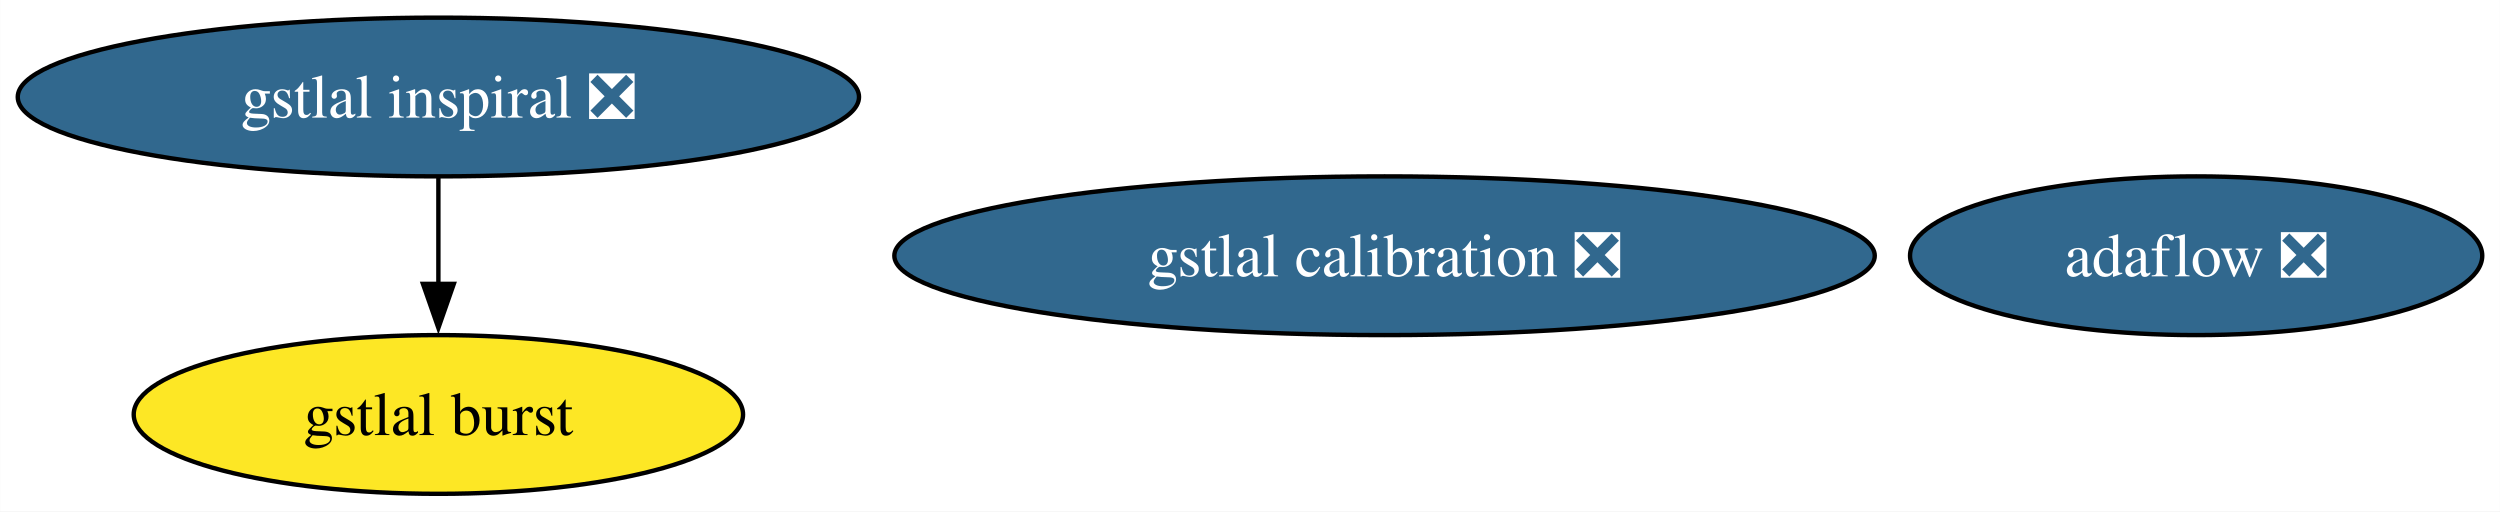
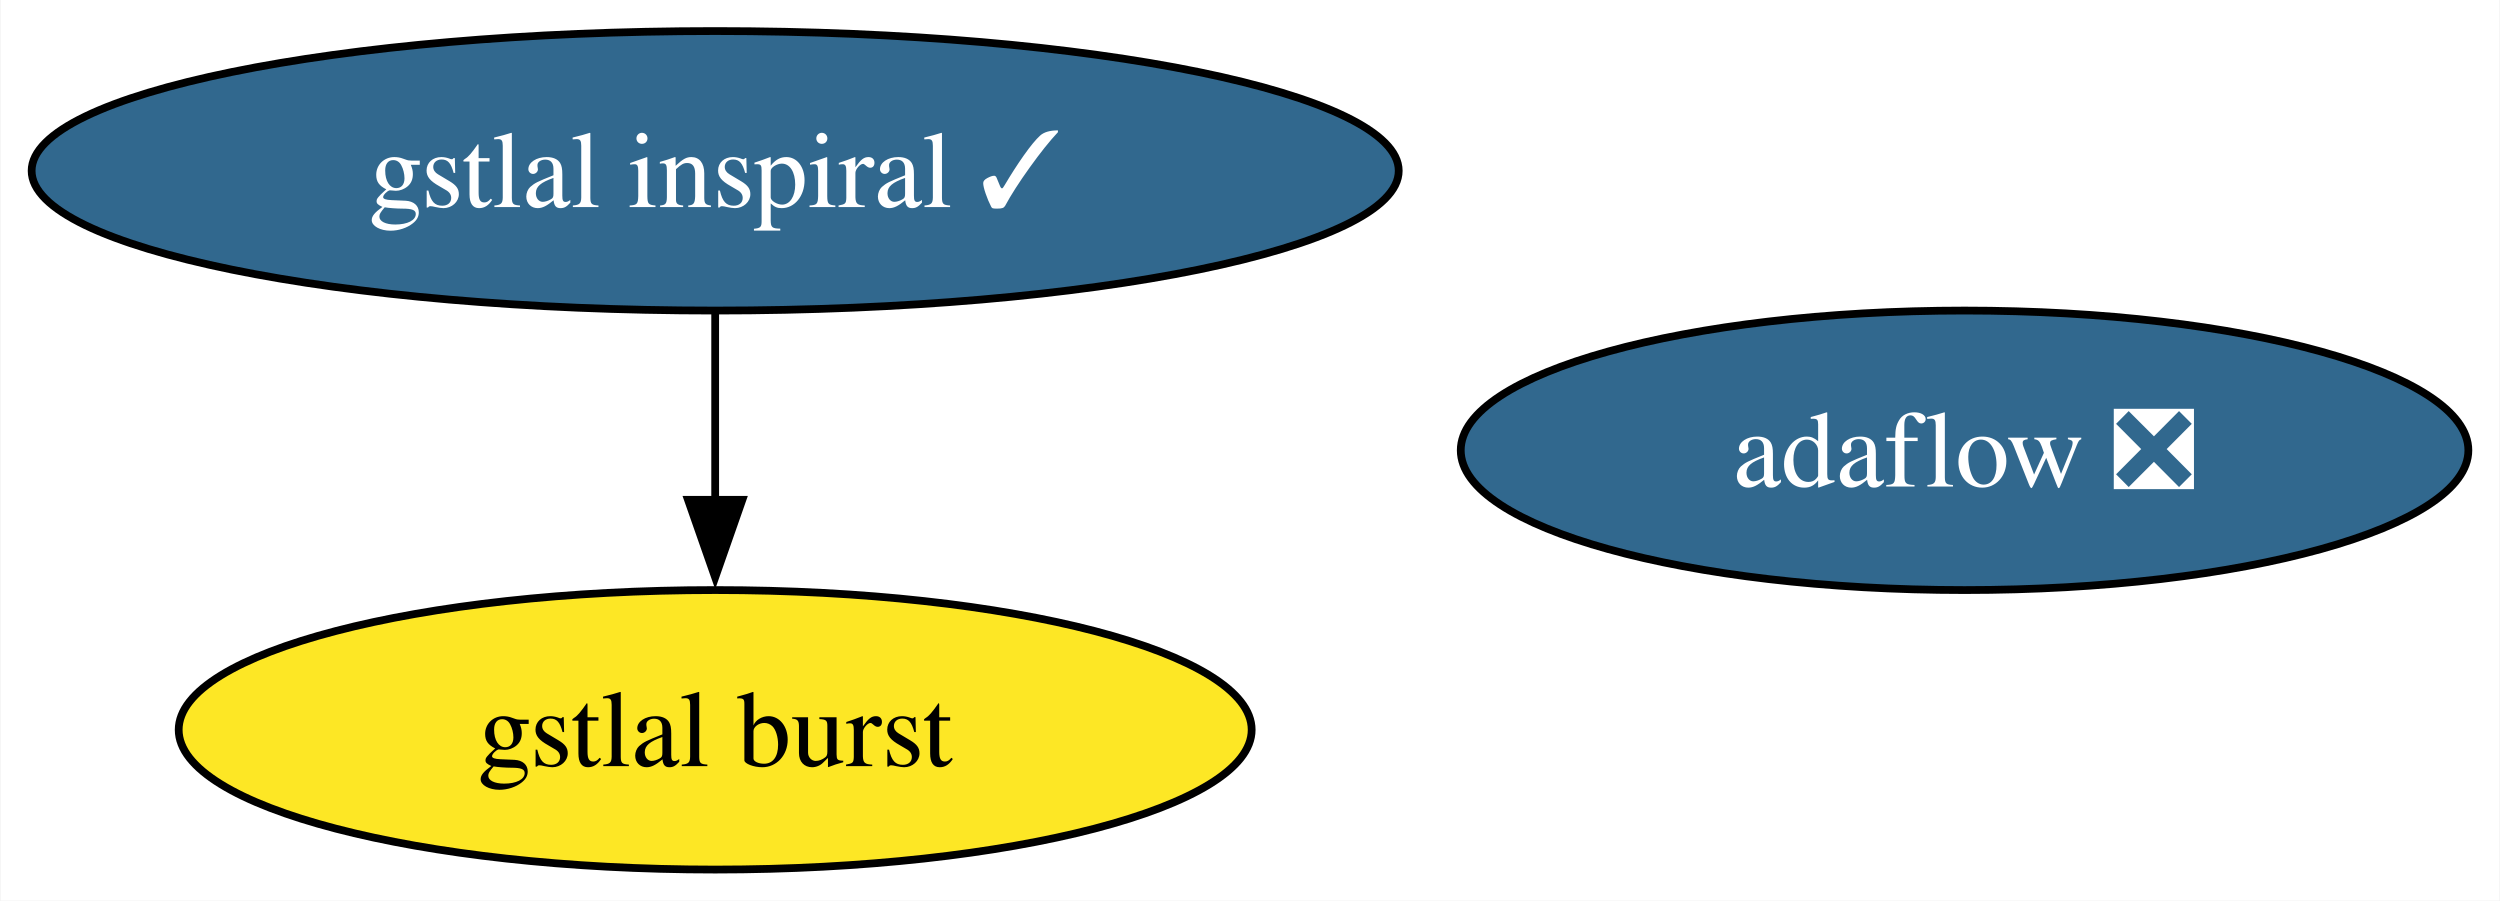
- <svg xmlns="http://www.w3.org/2000/svg" xmlns:xlink="http://www.w3.org/1999/xlink" width="567pt" height="116pt" viewBox="0.00 0.00 566.95 116.00">
+ <svg xmlns="http://www.w3.org/2000/svg" xmlns:xlink="http://www.w3.org/1999/xlink" width="322pt" height="116pt" viewBox="0.00 0.00 321.85 116.00">
  <g id="graph0" class="graph" transform="scale(1 1) rotate(0) translate(4 112)">
-     <polygon fill="white" stroke="none" points="-4,4 -4,-112 562.95,-112 562.95,4 -4,4" />
+     <polygon fill="white" stroke="none" points="-4,4 -4,-112 317.85,-112 317.85,4 -4,4" />
    <g id="node1" class="node">
      <g id="a_node1">
        <a xlink:href="https://github.com/conda-forge/gstlal-burst-feedstock" xlink:title="gstlal burst">
-           <ellipse fill="#fde725" stroke="black" cx="95.4" cy="-18" rx="69.1" ry="18" />
-           <text text-anchor="middle" x="95.4" y="-13.32" font-family="Times,serif" font-size="14.00">gstlal burst</text>
+           <ellipse fill="#fde725" stroke="black" cx="88.04" cy="-18" rx="69.1" ry="18" />
+           <text text-anchor="middle" x="88.04" y="-13.32" font-family="Times,serif" font-size="14.00">gstlal burst</text>
        </a>
      </g>
    </g>
    <g id="node2" class="node">
      <g id="a_node2">
-         <a xlink:href="https://github.com/conda-forge/gstlal-inspiral-feedstock/pull/25" xlink:title="gstlal inspiral ❎">
-           <ellipse fill="#31688e" stroke="black" cx="95.4" cy="-90" rx="95.4" ry="18" />
-           <text text-anchor="middle" x="95.4" y="-85.33" font-family="Times,serif" font-size="14.00" fill="white">gstlal inspiral ❎</text>
+         <a xlink:href="https://github.com/conda-forge/gstlal-inspiral-feedstock/pull/25" xlink:title="gstlal inspiral ✓">
+           <ellipse fill="#31688e" stroke="black" cx="88.04" cy="-90" rx="88.04" ry="18" />
+           <text text-anchor="middle" x="88.04" y="-85.33" font-family="Times,serif" font-size="14.00" fill="white">gstlal inspiral ✓</text>
        </a>
      </g>
    </g>
    <g id="edge1" class="edge">
-       <path fill="none" stroke="black" d="M95.4,-71.7C95.4,-64.41 95.4,-55.73 95.4,-47.54" />
-       <polygon fill="black" stroke="black" points="98.9,-47.62 95.4,-37.62 91.9,-47.62 98.9,-47.62" />
+       <path fill="none" stroke="black" d="M88.04,-71.7C88.04,-64.41 88.04,-55.73 88.04,-47.54" />
+       <polygon fill="black" stroke="black" points="91.54,-47.62 88.04,-37.62 84.54,-47.62 91.54,-47.62" />
    </g>
    <g id="node3" class="node">
      <g id="a_node3">
-         <a xlink:href="https://github.com/conda-forge/gstlal-calibration-feedstock/pull/27" xlink:title="gstlal calibration ❎">
-           <ellipse fill="#31688e" stroke="black" cx="309.99" cy="-54" rx="111.18" ry="18" />
-           <text text-anchor="middle" x="309.99" y="-49.33" font-family="Times,serif" font-size="14.00" fill="white">gstlal calibration ❎</text>
-         </a>
-       </g>
-     </g>
-     <g id="node4" class="node">
-       <g id="a_node4">
        <a xlink:href="https://github.com/conda-forge/adaflow-feedstock/pull/4" xlink:title="adaflow ❎">
-           <ellipse fill="#31688e" stroke="black" cx="494.06" cy="-54" rx="64.89" ry="18" />
-           <text text-anchor="middle" x="494.06" y="-49.33" font-family="Times,serif" font-size="14.00" fill="white">adaflow ❎</text>
+           <ellipse fill="#31688e" stroke="black" cx="248.96" cy="-54" rx="64.89" ry="18" />
+           <text text-anchor="middle" x="248.96" y="-49.33" font-family="Times,serif" font-size="14.00" fill="white">adaflow ❎</text>
        </a>
      </g>
    </g>
  </g>
</svg>
